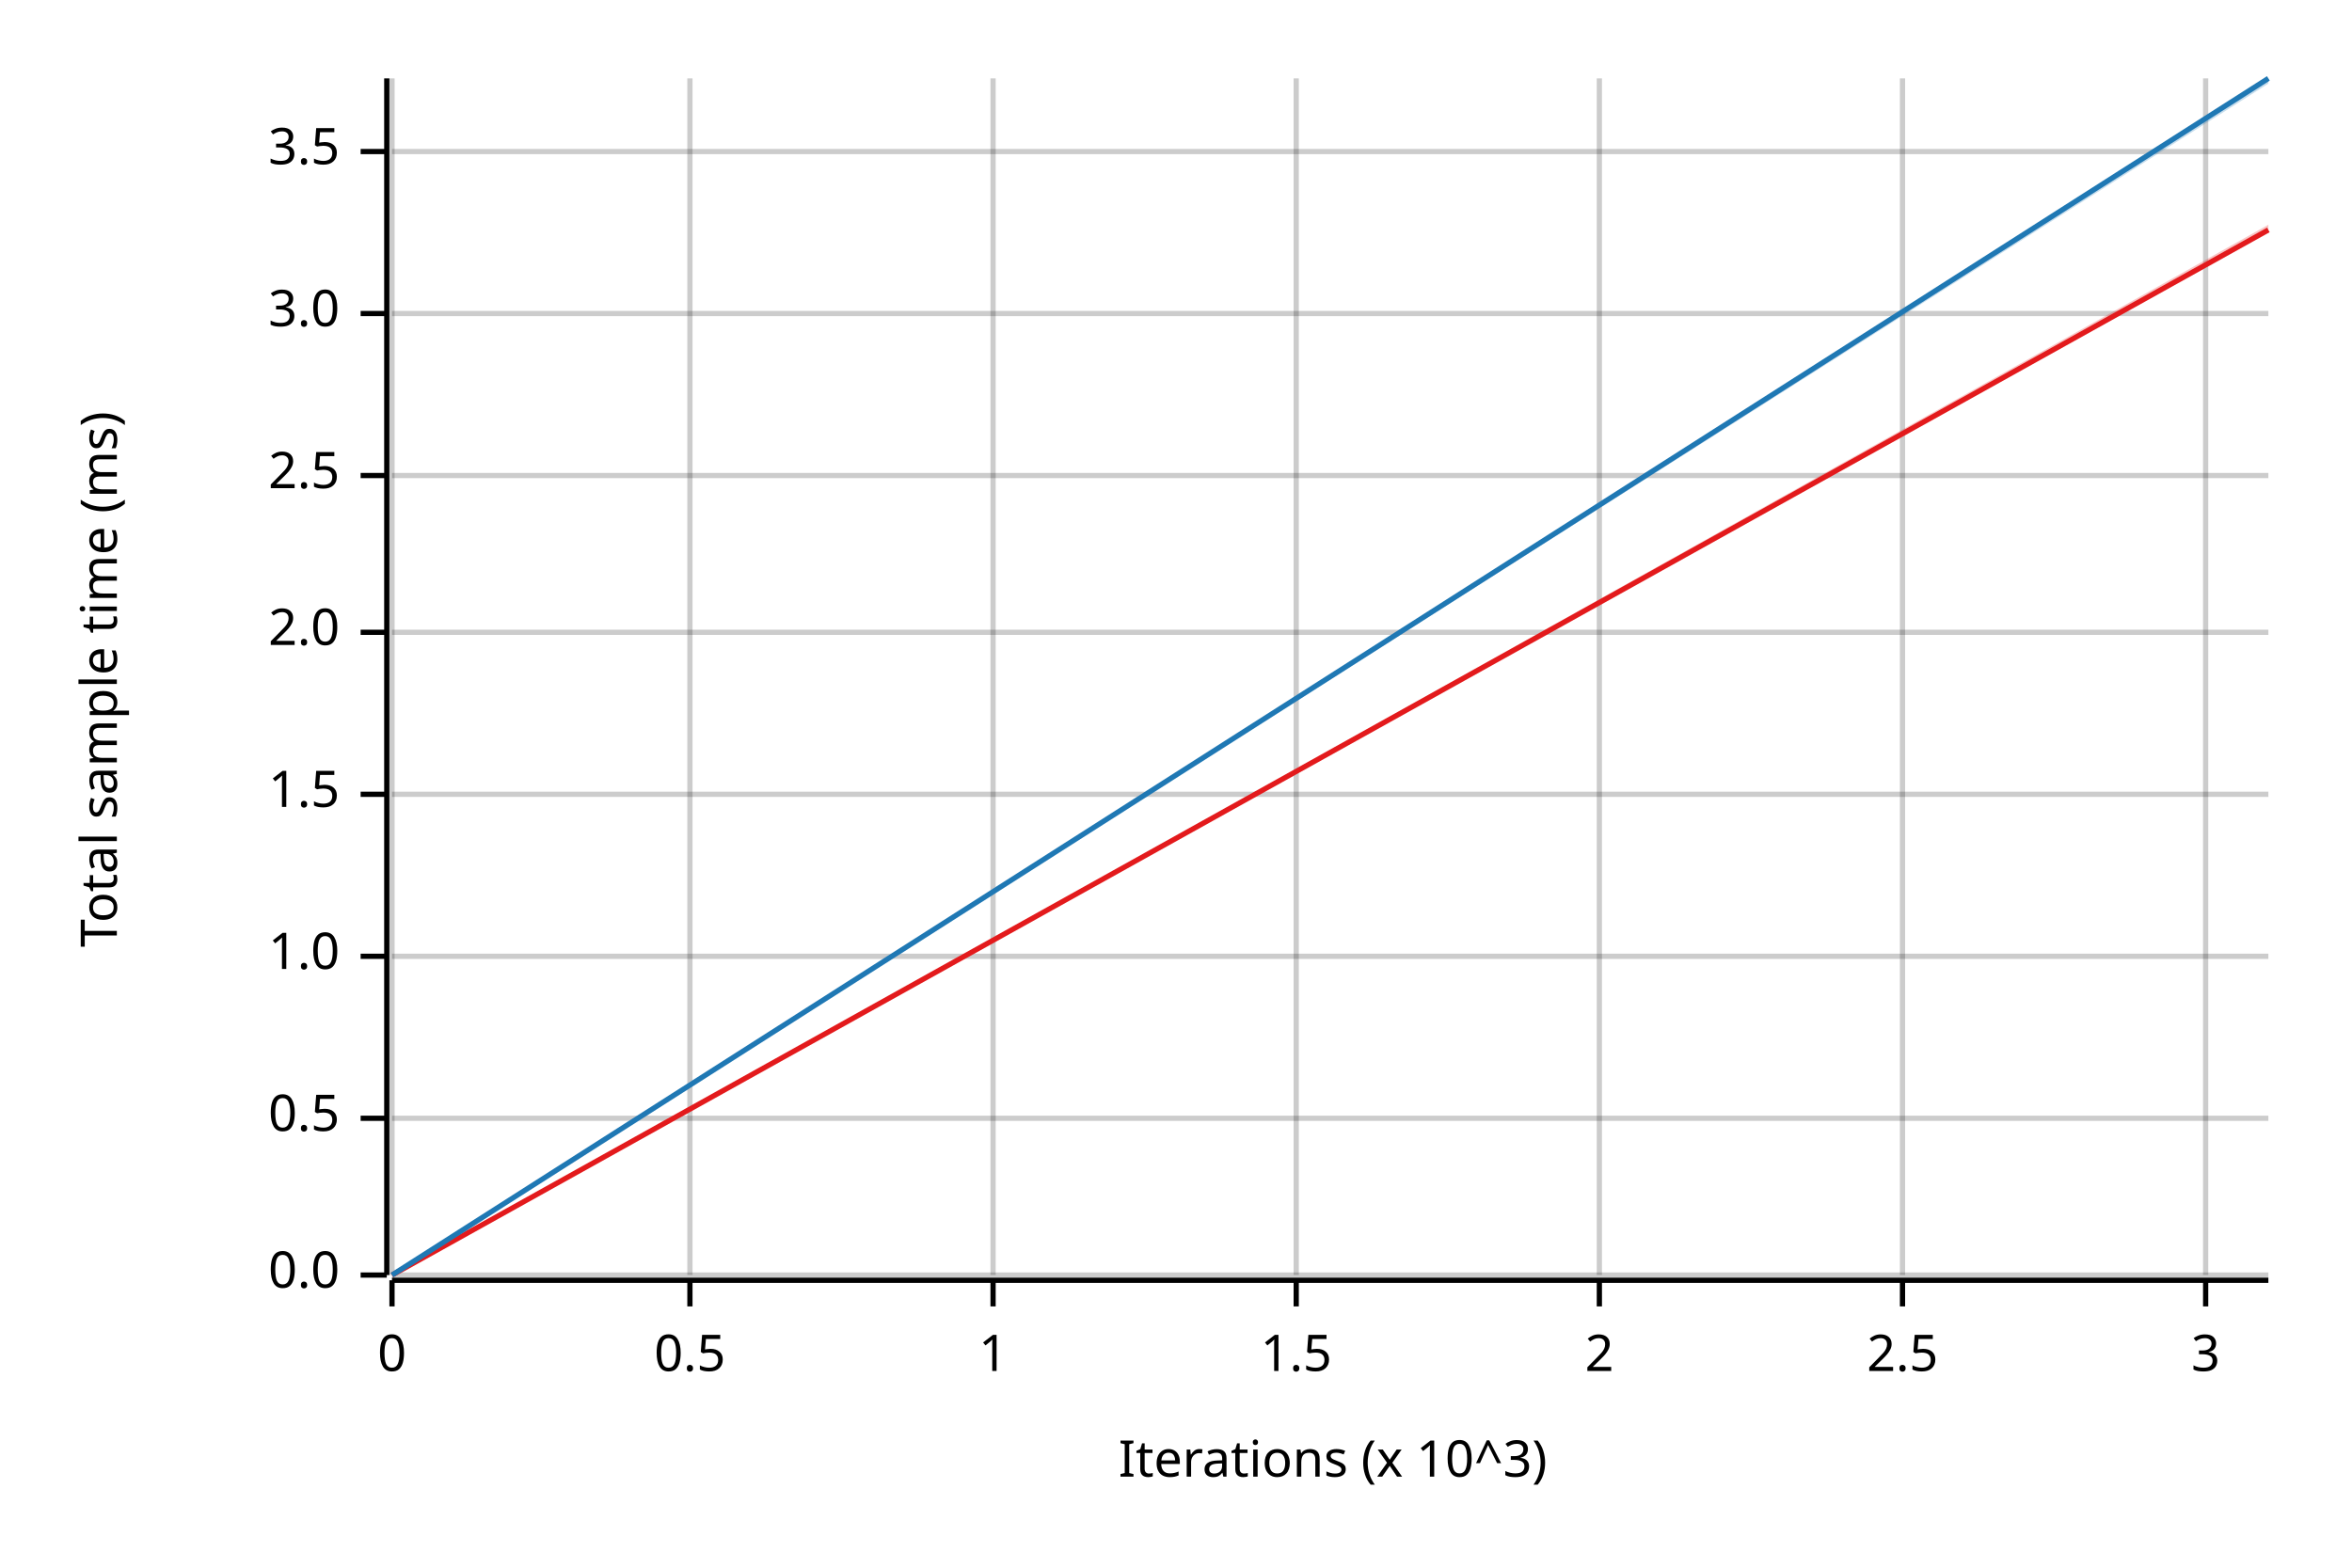
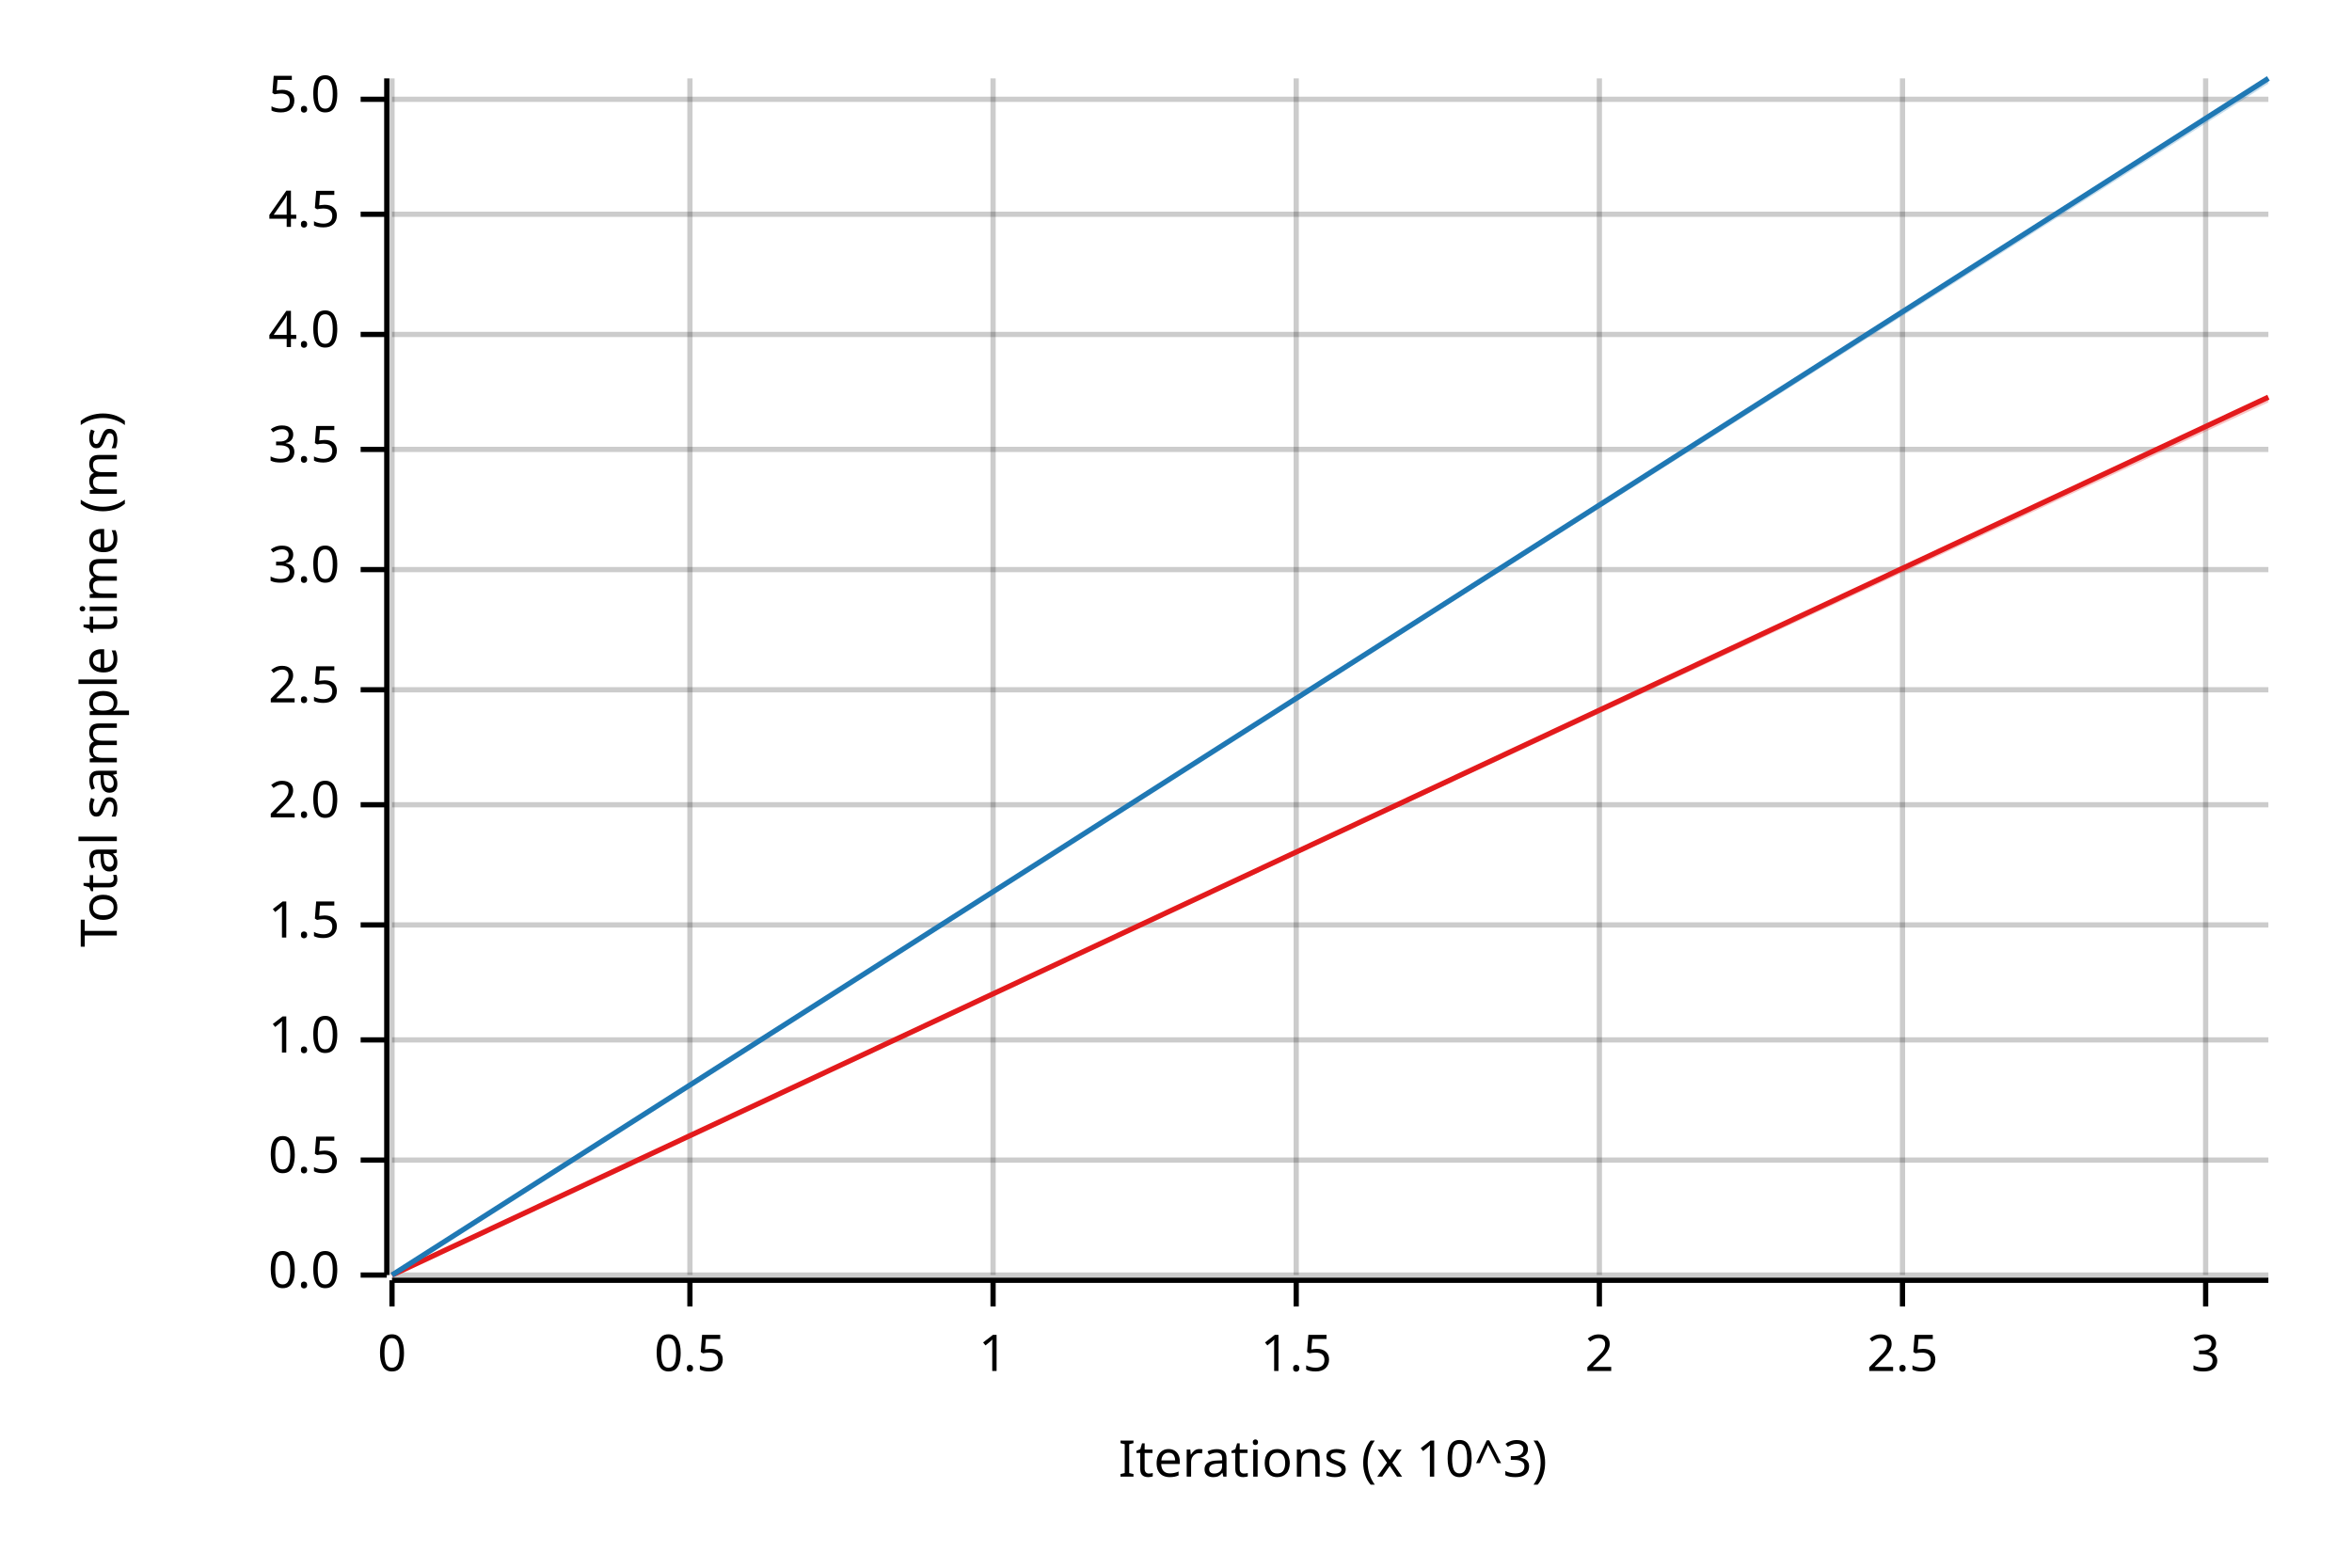
<svg xmlns="http://www.w3.org/2000/svg" width="450" height="300" viewBox="0 0 450 300">
  <text x="15" y="130" dy="0.76em" text-anchor="middle" font-family="sans-serif" font-size="9.677" opacity="1" fill="#000000" transform="rotate(270, 15, 130)">
Total sample time (ms)
</text>
  <text x="255" y="285" dy="-0.5ex" text-anchor="middle" font-family="sans-serif" font-size="9.677" opacity="1" fill="#000000">
Iterations (x 10^3)
</text>
  <line opacity="0.2" stroke="#000000" stroke-width="1" x1="75" y1="244" x2="75" y2="15" />
  <line opacity="0.2" stroke="#000000" stroke-width="1" x1="132" y1="244" x2="132" y2="15" />
  <line opacity="0.2" stroke="#000000" stroke-width="1" x1="190" y1="244" x2="190" y2="15" />
  <line opacity="0.2" stroke="#000000" stroke-width="1" x1="248" y1="244" x2="248" y2="15" />
  <line opacity="0.2" stroke="#000000" stroke-width="1" x1="306" y1="244" x2="306" y2="15" />
  <line opacity="0.2" stroke="#000000" stroke-width="1" x1="364" y1="244" x2="364" y2="15" />
  <line opacity="0.2" stroke="#000000" stroke-width="1" x1="422" y1="244" x2="422" y2="15" />
  <line opacity="0.2" stroke="#000000" stroke-width="1" x1="75" y1="244" x2="434" y2="244" />
-   <line opacity="0.2" stroke="#000000" stroke-width="1" x1="75" y1="214" x2="434" y2="214" />
-   <line opacity="0.2" stroke="#000000" stroke-width="1" x1="75" y1="183" x2="434" y2="183" />
-   <line opacity="0.2" stroke="#000000" stroke-width="1" x1="75" y1="152" x2="434" y2="152" />
-   <line opacity="0.2" stroke="#000000" stroke-width="1" x1="75" y1="121" x2="434" y2="121" />
-   <line opacity="0.2" stroke="#000000" stroke-width="1" x1="75" y1="91" x2="434" y2="91" />
-   <line opacity="0.2" stroke="#000000" stroke-width="1" x1="75" y1="60" x2="434" y2="60" />
-   <line opacity="0.2" stroke="#000000" stroke-width="1" x1="75" y1="29" x2="434" y2="29" />
+   <line opacity="0.2" stroke="#000000" stroke-width="1" x1="75" y1="222" x2="434" y2="222" />
+   <line opacity="0.2" stroke="#000000" stroke-width="1" x1="75" y1="199" x2="434" y2="199" />
+   <line opacity="0.2" stroke="#000000" stroke-width="1" x1="75" y1="177" x2="434" y2="177" />
+   <line opacity="0.2" stroke="#000000" stroke-width="1" x1="75" y1="154" x2="434" y2="154" />
+   <line opacity="0.2" stroke="#000000" stroke-width="1" x1="75" y1="132" x2="434" y2="132" />
+   <line opacity="0.2" stroke="#000000" stroke-width="1" x1="75" y1="109" x2="434" y2="109" />
+   <line opacity="0.2" stroke="#000000" stroke-width="1" x1="75" y1="86" x2="434" y2="86" />
+   <line opacity="0.2" stroke="#000000" stroke-width="1" x1="75" y1="64" x2="434" y2="64" />
+   <line opacity="0.2" stroke="#000000" stroke-width="1" x1="75" y1="41" x2="434" y2="41" />
+   <line opacity="0.2" stroke="#000000" stroke-width="1" x1="75" y1="19" x2="434" y2="19" />
  <polyline fill="none" opacity="1" stroke="#000000" stroke-width="1" points="74,15 74,244 " />
  <text x="65" y="244" dy="0.5ex" text-anchor="end" font-family="sans-serif" font-size="9.677" opacity="1" fill="#000000">
0.0
</text>
  <polyline fill="none" opacity="1" stroke="#000000" stroke-width="1" points="69,244 74,244 " />
-   <text x="65" y="214" dy="0.5ex" text-anchor="end" font-family="sans-serif" font-size="9.677" opacity="1" fill="#000000">
+   <text x="65" y="222" dy="0.5ex" text-anchor="end" font-family="sans-serif" font-size="9.677" opacity="1" fill="#000000">
0.5
</text>
-   <polyline fill="none" opacity="1" stroke="#000000" stroke-width="1" points="69,214 74,214 " />
-   <text x="65" y="183" dy="0.5ex" text-anchor="end" font-family="sans-serif" font-size="9.677" opacity="1" fill="#000000">
+   <polyline fill="none" opacity="1" stroke="#000000" stroke-width="1" points="69,222 74,222 " />
+   <text x="65" y="199" dy="0.5ex" text-anchor="end" font-family="sans-serif" font-size="9.677" opacity="1" fill="#000000">
1.0
</text>
-   <polyline fill="none" opacity="1" stroke="#000000" stroke-width="1" points="69,183 74,183 " />
-   <text x="65" y="152" dy="0.5ex" text-anchor="end" font-family="sans-serif" font-size="9.677" opacity="1" fill="#000000">
+   <polyline fill="none" opacity="1" stroke="#000000" stroke-width="1" points="69,199 74,199 " />
+   <text x="65" y="177" dy="0.5ex" text-anchor="end" font-family="sans-serif" font-size="9.677" opacity="1" fill="#000000">
1.5
</text>
-   <polyline fill="none" opacity="1" stroke="#000000" stroke-width="1" points="69,152 74,152 " />
-   <text x="65" y="121" dy="0.5ex" text-anchor="end" font-family="sans-serif" font-size="9.677" opacity="1" fill="#000000">
+   <polyline fill="none" opacity="1" stroke="#000000" stroke-width="1" points="69,177 74,177 " />
+   <text x="65" y="154" dy="0.5ex" text-anchor="end" font-family="sans-serif" font-size="9.677" opacity="1" fill="#000000">
2.0
</text>
-   <polyline fill="none" opacity="1" stroke="#000000" stroke-width="1" points="69,121 74,121 " />
-   <text x="65" y="91" dy="0.5ex" text-anchor="end" font-family="sans-serif" font-size="9.677" opacity="1" fill="#000000">
+   <polyline fill="none" opacity="1" stroke="#000000" stroke-width="1" points="69,154 74,154 " />
+   <text x="65" y="132" dy="0.5ex" text-anchor="end" font-family="sans-serif" font-size="9.677" opacity="1" fill="#000000">
2.5
</text>
-   <polyline fill="none" opacity="1" stroke="#000000" stroke-width="1" points="69,91 74,91 " />
-   <text x="65" y="60" dy="0.5ex" text-anchor="end" font-family="sans-serif" font-size="9.677" opacity="1" fill="#000000">
+   <polyline fill="none" opacity="1" stroke="#000000" stroke-width="1" points="69,132 74,132 " />
+   <text x="65" y="109" dy="0.5ex" text-anchor="end" font-family="sans-serif" font-size="9.677" opacity="1" fill="#000000">
3.0
</text>
-   <polyline fill="none" opacity="1" stroke="#000000" stroke-width="1" points="69,60 74,60 " />
-   <text x="65" y="29" dy="0.5ex" text-anchor="end" font-family="sans-serif" font-size="9.677" opacity="1" fill="#000000">
+   <polyline fill="none" opacity="1" stroke="#000000" stroke-width="1" points="69,109 74,109 " />
+   <text x="65" y="86" dy="0.5ex" text-anchor="end" font-family="sans-serif" font-size="9.677" opacity="1" fill="#000000">
3.5
</text>
-   <polyline fill="none" opacity="1" stroke="#000000" stroke-width="1" points="69,29 74,29 " />
+   <polyline fill="none" opacity="1" stroke="#000000" stroke-width="1" points="69,86 74,86 " />
+   <text x="65" y="64" dy="0.5ex" text-anchor="end" font-family="sans-serif" font-size="9.677" opacity="1" fill="#000000">
+ 4.0
+ </text>
+   <polyline fill="none" opacity="1" stroke="#000000" stroke-width="1" points="69,64 74,64 " />
+   <text x="65" y="41" dy="0.5ex" text-anchor="end" font-family="sans-serif" font-size="9.677" opacity="1" fill="#000000">
+ 4.5
+ </text>
+   <polyline fill="none" opacity="1" stroke="#000000" stroke-width="1" points="69,41 74,41 " />
+   <text x="65" y="19" dy="0.5ex" text-anchor="end" font-family="sans-serif" font-size="9.677" opacity="1" fill="#000000">
+ 5.0
+ </text>
+   <polyline fill="none" opacity="1" stroke="#000000" stroke-width="1" points="69,19 74,19 " />
  <polyline fill="none" opacity="1" stroke="#000000" stroke-width="1" points="75,245 434,245 " />
  <text x="75" y="255" dy="0.76em" text-anchor="middle" font-family="sans-serif" font-size="9.677" opacity="1" fill="#000000">
0
</text>
  <polyline fill="none" opacity="1" stroke="#000000" stroke-width="1" points="75,245 75,250 " />
  <text x="132" y="255" dy="0.76em" text-anchor="middle" font-family="sans-serif" font-size="9.677" opacity="1" fill="#000000">
0.5
</text>
  <polyline fill="none" opacity="1" stroke="#000000" stroke-width="1" points="132,245 132,250 " />
  <text x="190" y="255" dy="0.76em" text-anchor="middle" font-family="sans-serif" font-size="9.677" opacity="1" fill="#000000">
1
</text>
  <polyline fill="none" opacity="1" stroke="#000000" stroke-width="1" points="190,245 190,250 " />
  <text x="248" y="255" dy="0.76em" text-anchor="middle" font-family="sans-serif" font-size="9.677" opacity="1" fill="#000000">
1.5
</text>
  <polyline fill="none" opacity="1" stroke="#000000" stroke-width="1" points="248,245 248,250 " />
  <text x="306" y="255" dy="0.76em" text-anchor="middle" font-family="sans-serif" font-size="9.677" opacity="1" fill="#000000">
2
</text>
  <polyline fill="none" opacity="1" stroke="#000000" stroke-width="1" points="306,245 306,250 " />
  <text x="364" y="255" dy="0.76em" text-anchor="middle" font-family="sans-serif" font-size="9.677" opacity="1" fill="#000000">
2.5
</text>
  <polyline fill="none" opacity="1" stroke="#000000" stroke-width="1" points="364,245 364,250 " />
  <text x="422" y="255" dy="0.76em" text-anchor="middle" font-family="sans-serif" font-size="9.677" opacity="1" fill="#000000">
3
</text>
  <polyline fill="none" opacity="1" stroke="#000000" stroke-width="1" points="422,245 422,250 " />
-   <polyline fill="none" opacity="1" stroke="#E31A1C" stroke-width="1" points="75,244 434,44 " />
-   <polygon opacity="0.25" fill="#E31A1C" points="75,244 434,44 434,43 " />
+   <polyline fill="none" opacity="1" stroke="#E31A1C" stroke-width="1" points="75,244 434,76 " />
+   <polygon opacity="0.25" fill="#E31A1C" points="75,244 434,77 434,76 " />
  <polyline fill="none" opacity="1" stroke="#1F78B4" stroke-width="1" points="75,244 434,15 " />
  <polygon opacity="0.25" fill="#1F78B4" points="75,244 434,16 434,15 " />
</svg>
